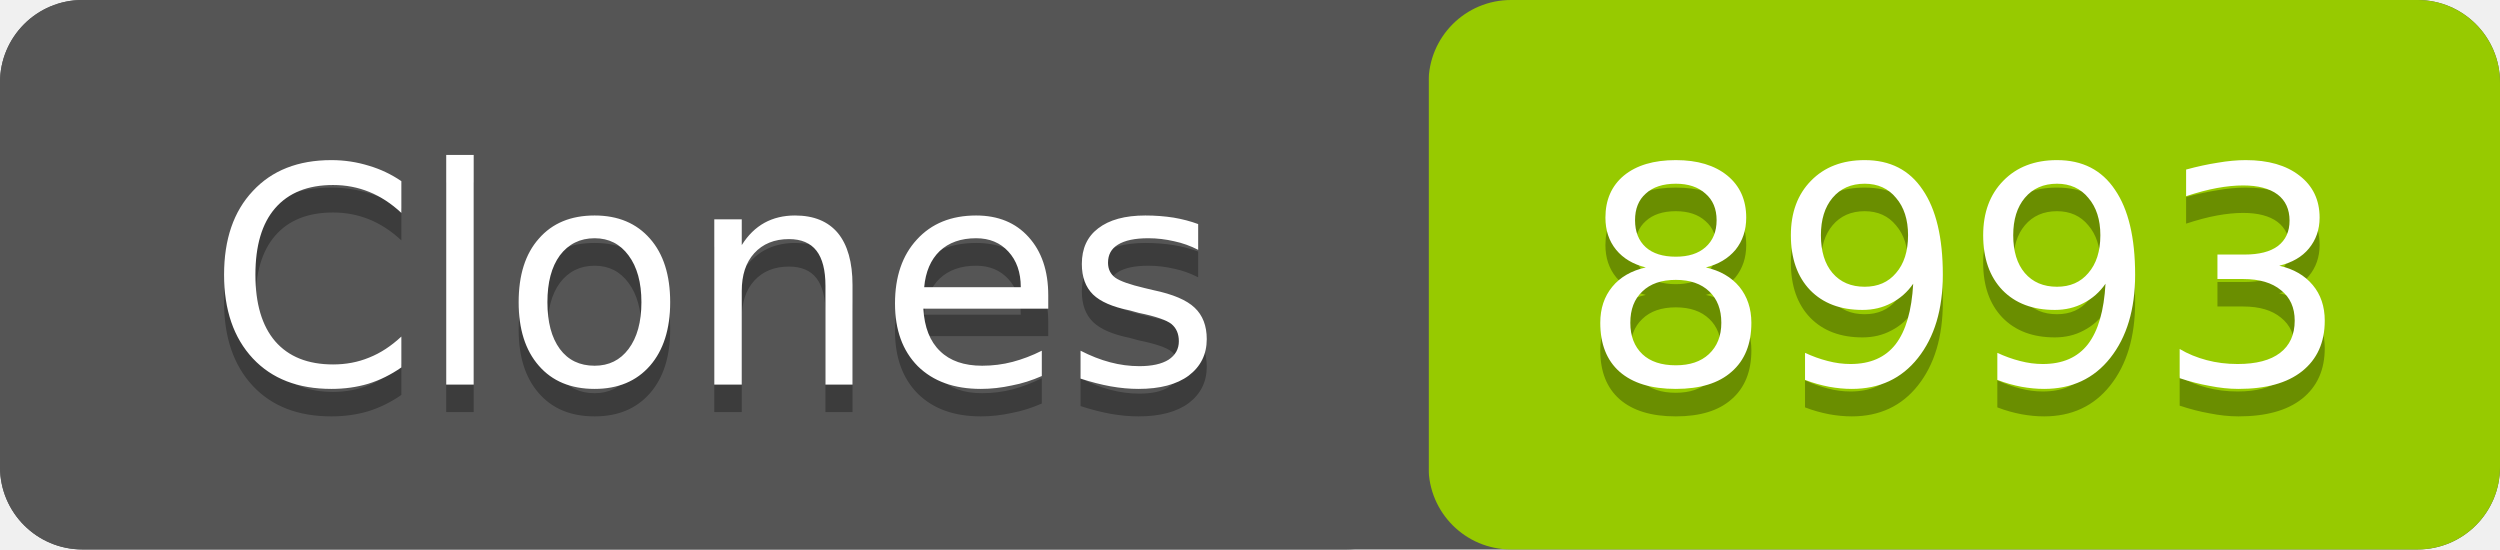
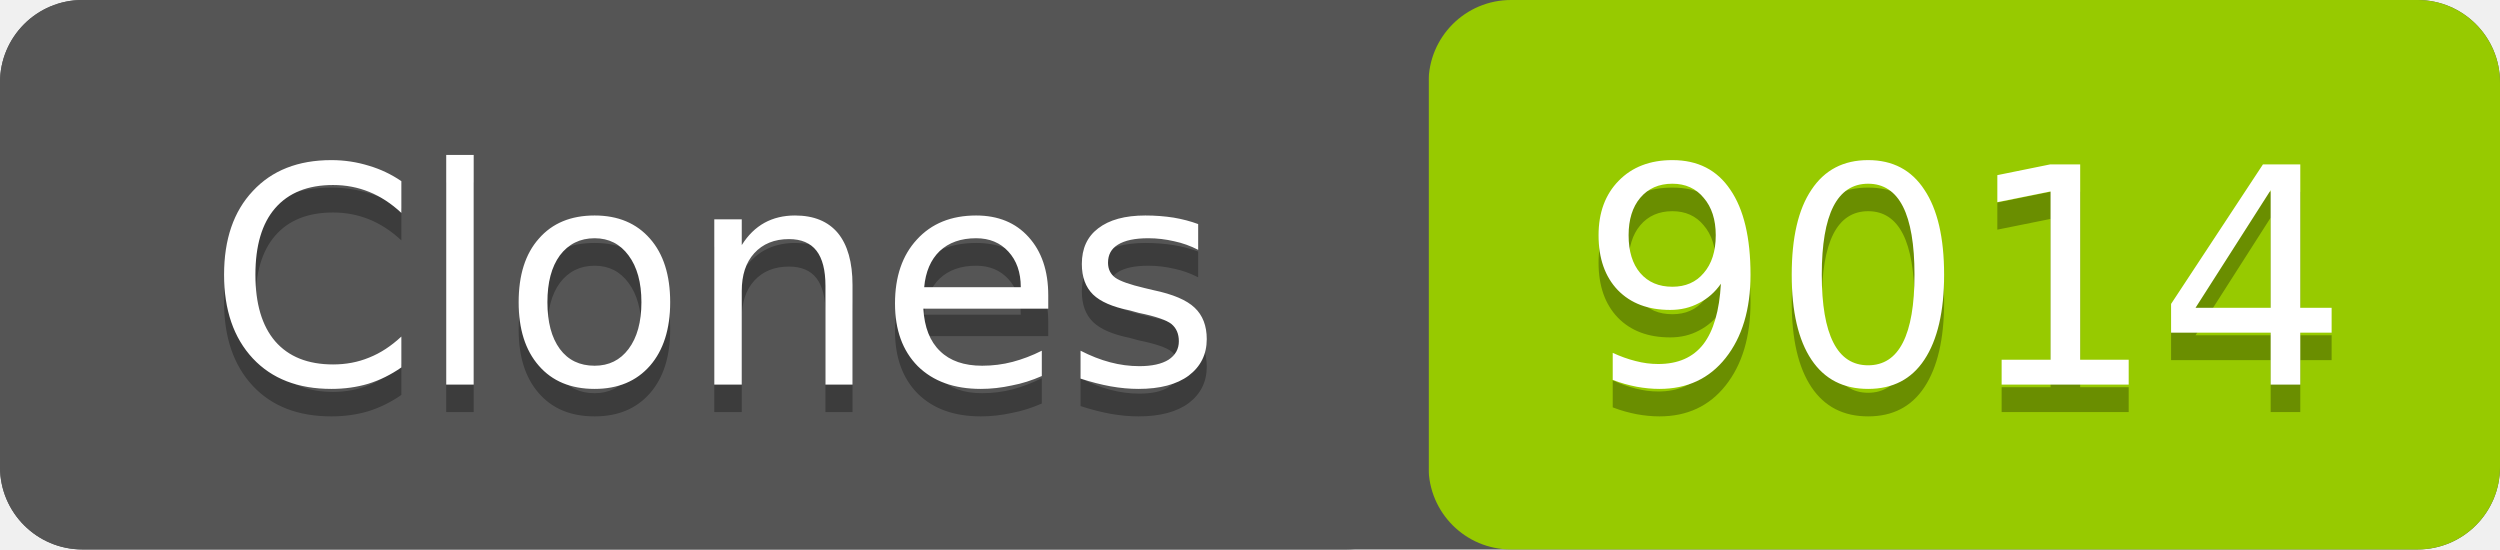
- <svg xmlns="http://www.w3.org/2000/svg" width="91" height="20" role="img" aria-label="Clones: 8993">
+ <svg xmlns="http://www.w3.org/2000/svg" width="91" height="20" role="img" aria-label="Clones: 9014">
  <rect width="91" height="20" rx="3" fill="#555" />
  <rect x="52" width="39" height="20" rx="3" fill="#97ca00" />
  <rect width="52" height="20" rx="3" fill="#555" />
  <g fill="#fff" text-anchor="middle" font-family="Verdana,Geneva,DejaVu Sans,sans-serif" font-size="11">
    <text x="26" y="15" fill="#010101" fill-opacity=".3">Clones</text>
    <text x="26" y="14">Clones</text>
-     <text x="71.5" y="15" fill="#010101" fill-opacity=".3">8993</text>
-     <text x="71.5" y="14">8993</text>
+     <text x="71.5" y="15" fill="#010101" fill-opacity=".3">9014</text>
+     <text x="71.5" y="14">9014</text>
  </g>
</svg>
